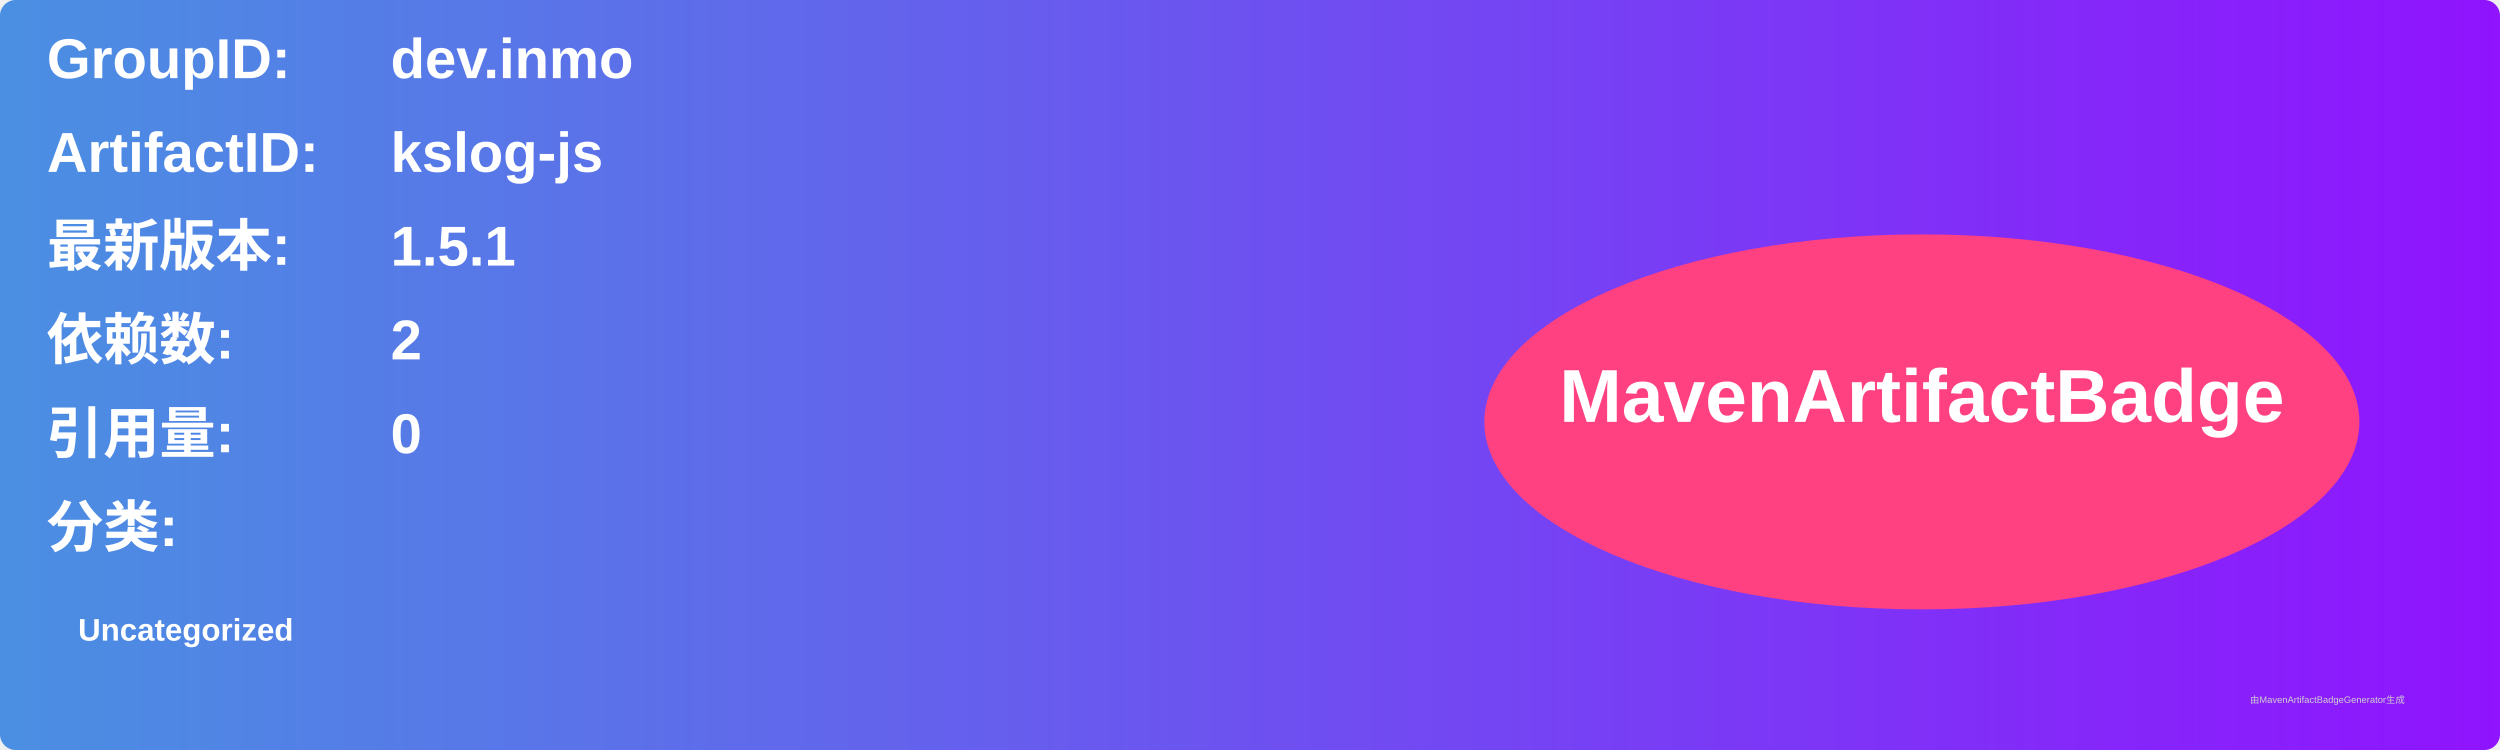
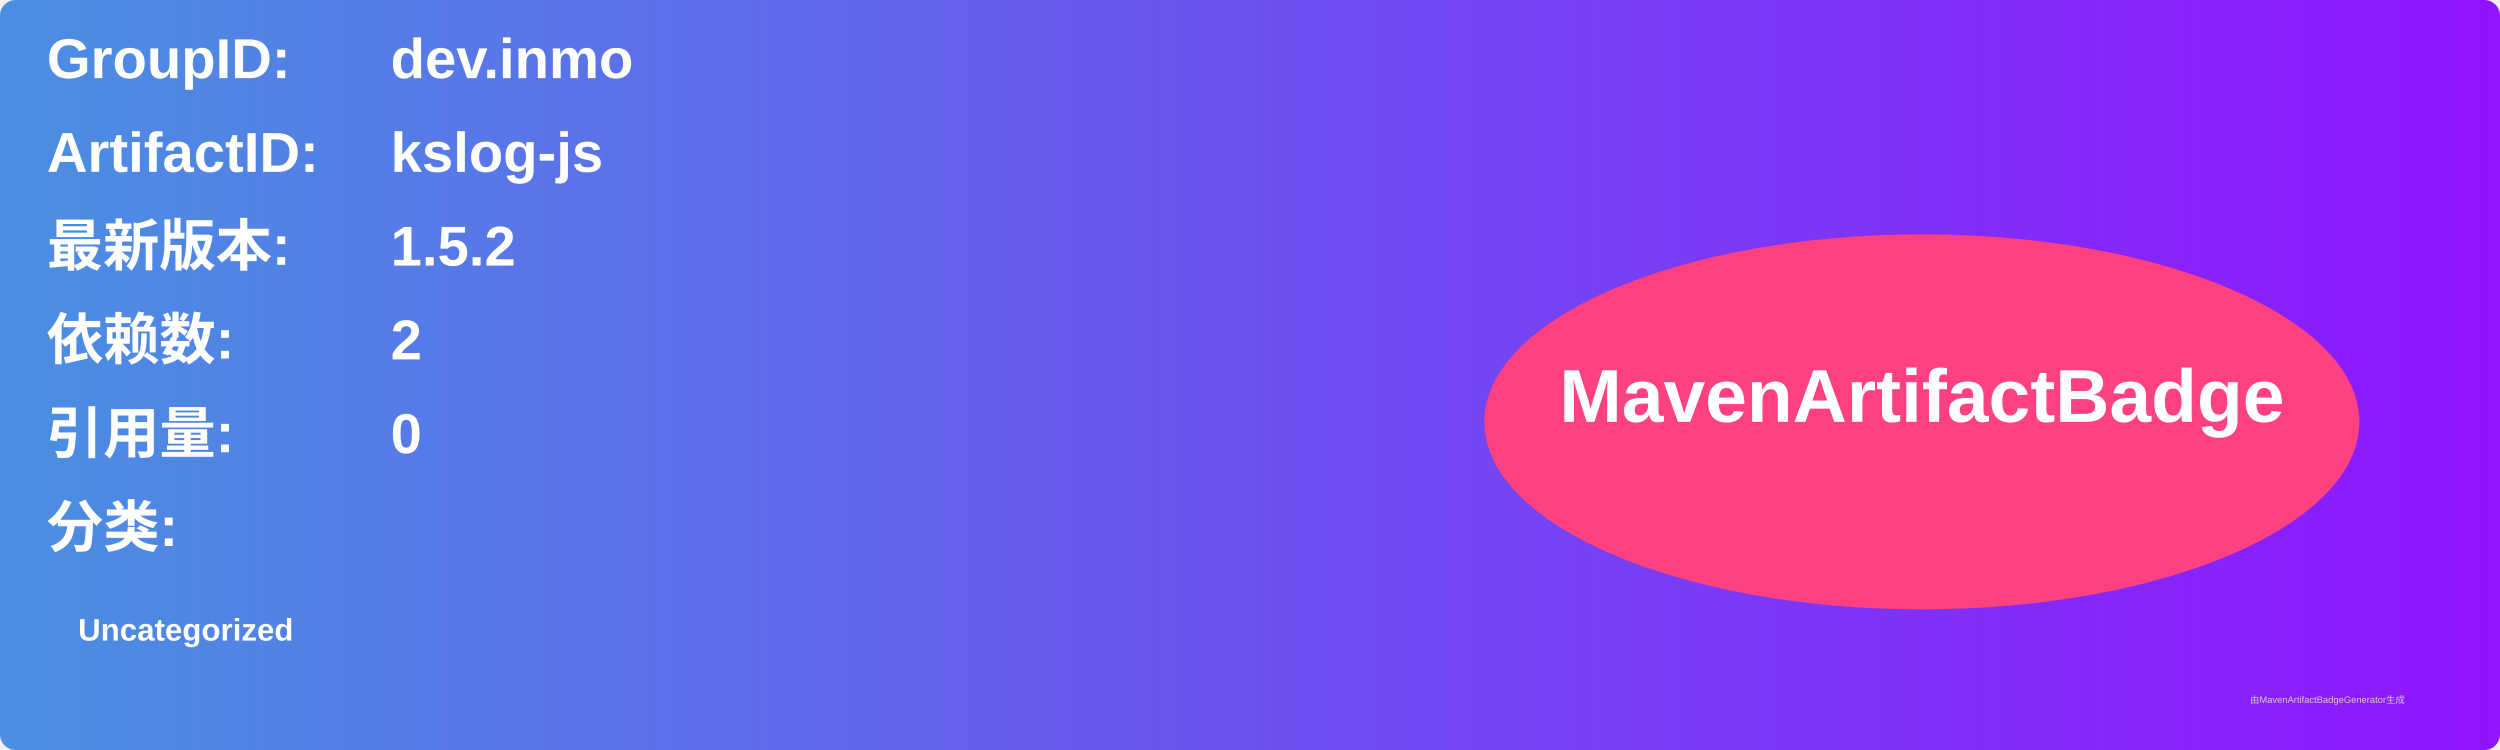
<svg xmlns="http://www.w3.org/2000/svg" width="800" height="240" viewBox="0 0 800 240">
  <linearGradient id="grad" x1="0%" y1="0%" x2="100%" y2="0%">
    <stop offset="0%" stop-color="#4a90e2" />
    <stop offset="100%" stop-color="#9013fe" />
  </linearGradient>
  <rect width="100%" height="100%" rx="5" ry="5" fill="url(#grad)" />
  <g transform="translate(15, 15)">
    <text x="0" y="10" font-family="Arial" font-size="18" fill="white" font-weight="bold" width="260">GroupID:</text>
    <text x="110" y="10" font-family="Arial" font-size="18" fill="white" font-weight="bold" width="460">dev.inmo</text>
    <text x="0" y="40" font-family="Arial" font-size="18" fill="white" font-weight="bold" width="260">ArtifactID:</text>
    <text x="110" y="40" font-family="Arial" font-size="18" fill="white" font-weight="bold" width="460">kslog-js</text>
    <text x="0" y="70" font-family="Arial" font-size="18" fill="white" font-weight="bold">最新版本:</text>
    <text x="110" y="70" font-family="Arial" font-size="18" fill="white" font-weight="bold">
-       <tspan font-weight="bold">1.5.1</tspan>
+       <tspan font-weight="bold">1.5.2</tspan>
    </text>
    <text x="0" y="100" font-family="Arial" font-size="18" fill="white" font-weight="bold">依赖数: </text>
    <text x="110" y="100" font-family="Arial" font-size="18" fill="white">
      <tspan font-weight="bold">2</tspan>
    </text>
    <text x="0" y="130" font-family="Arial" font-size="18" fill="white" font-weight="bold">引用量: </text>
    <text x="110" y="130" font-family="Arial" font-size="18" fill="white">
      <tspan font-weight="bold">0</tspan>
    </text>
    <text x="0" y="160" font-family="Arial" font-size="18" fill="white" font-weight="bold">分类:</text>
    <text x="10" y="190" font-family="Arial" font-size="10" fill="white">
      <tspan font-weight="bold">Uncategorized</tspan>
    </text>
    <ellipse cx="600" cy="120" rx="140" ry="60" fill="#ff4081" />
    <text x="600" y="120" text-anchor="middle" font-family="Arial" font-size="24" fill="white" font-weight="bold">MavenArtifactBadge</text>
  </g>
  <text x="720" y="225" font-family="Arial" font-size="3" fill="#d0d0d0">由MavenArtifactBadgeGenerator生成</text>
</svg>
